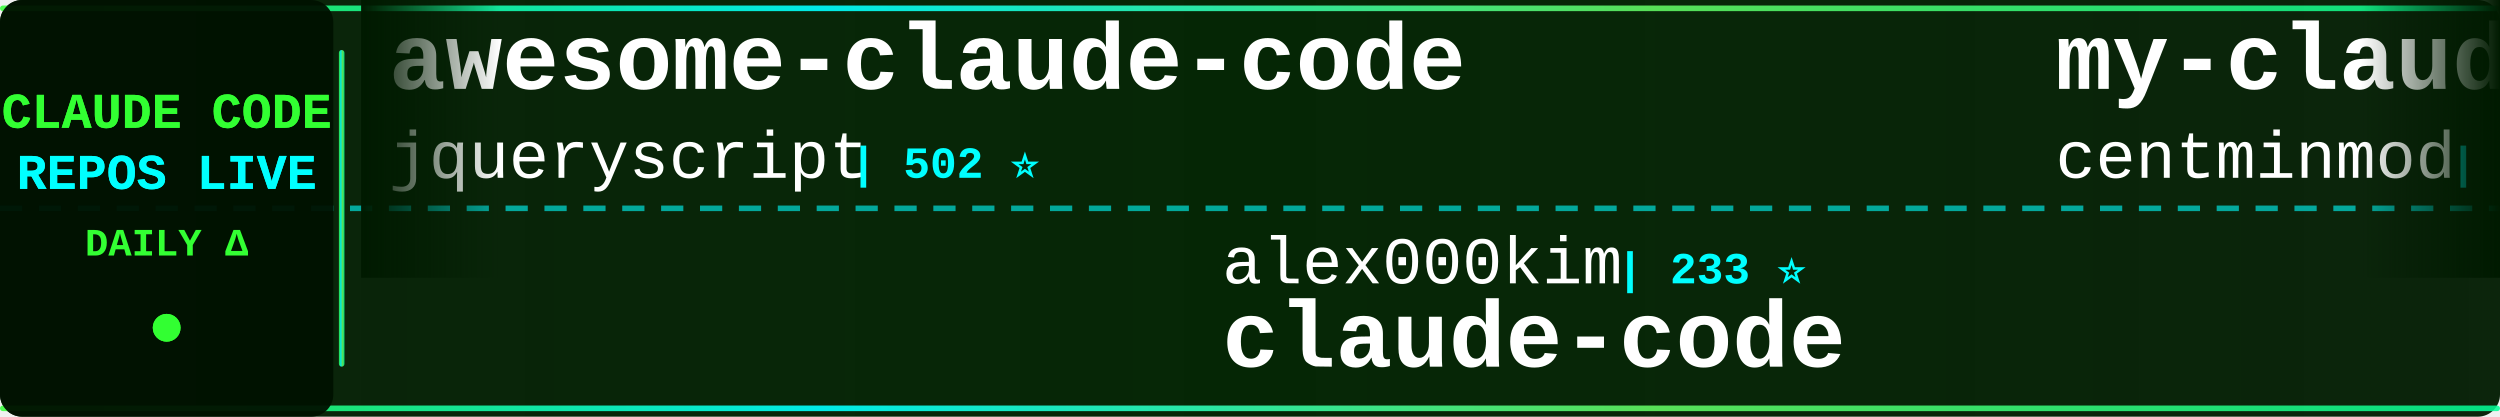
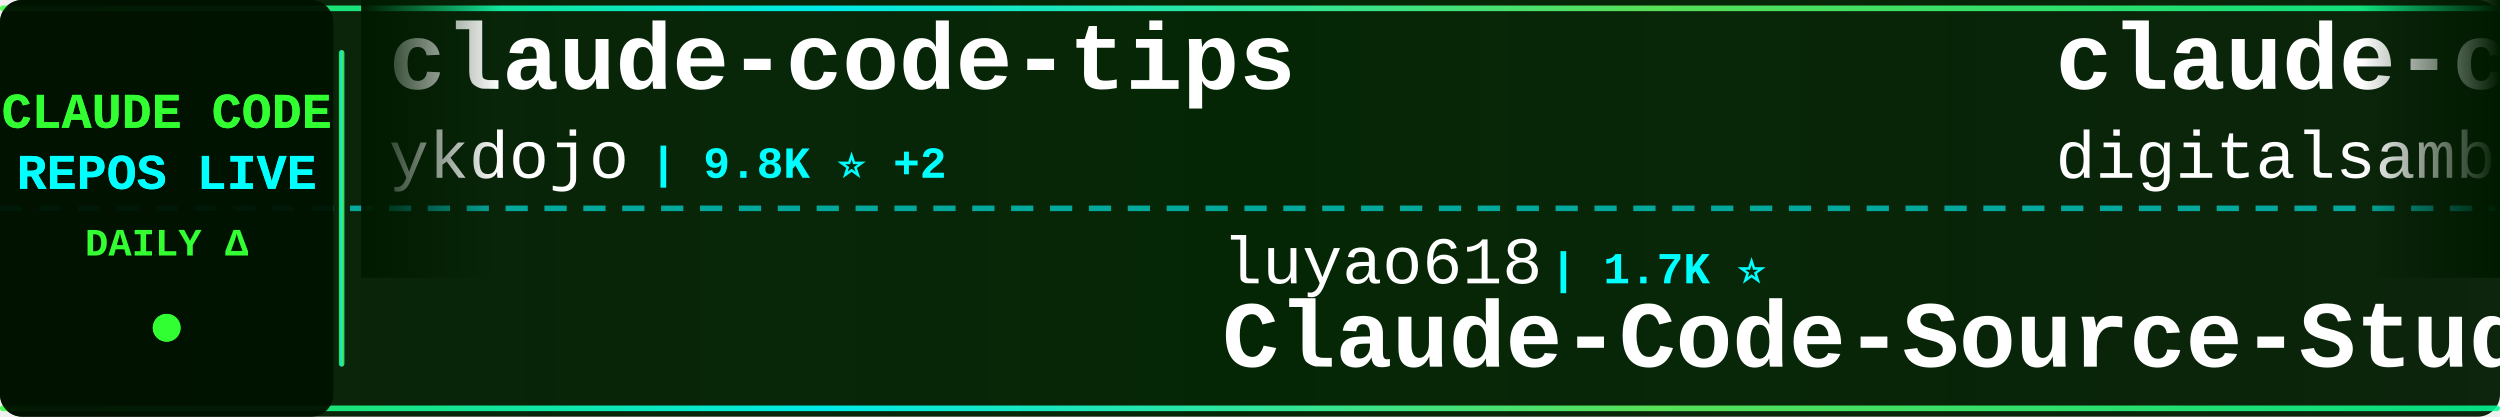
<svg xmlns="http://www.w3.org/2000/svg" width="900" height="150">
  <defs>
    <linearGradient id="tickerBg" x1="0%" y1="0%" x2="100%" y2="0%">
      <stop offset="0%" style="stop-color:#001a00;stop-opacity:0.95" />
      <stop offset="50%" style="stop-color:#002200;stop-opacity:0.98" />
      <stop offset="100%" style="stop-color:#001a00;stop-opacity:0.95" />
    </linearGradient>
    <linearGradient id="borderGrad" x1="0%" y1="0%" x2="100%" y2="0%">
      <stop offset="0%" style="stop-color:#33ff33;stop-opacity:0.85">
        <animate attributeName="stop-opacity" values="0.85;1;0.85" dur="2s" repeatCount="indefinite" />
      </stop>
      <stop offset="33%" style="stop-color:#00ffff;stop-opacity:0.9">
        <animate attributeName="stop-opacity" values="0.9;1;0.9" dur="2.2s" repeatCount="indefinite" />
      </stop>
      <stop offset="66%" style="stop-color:#66ff66;stop-opacity:0.85">
        <animate attributeName="stop-opacity" values="0.85;1;0.85" dur="1.8s" repeatCount="indefinite" />
      </stop>
      <stop offset="100%" style="stop-color:#00ff99;stop-opacity:0.85">
        <animate attributeName="stop-opacity" values="0.85;1;0.85" dur="2s" repeatCount="indefinite" />
      </stop>
    </linearGradient>
    <filter id="textGlow">
      <feGaussianBlur stdDeviation="0.1" result="coloredBlur" />
      <feMerge>
        <feMergeNode in="coloredBlur" />
        <feMergeNode in="SourceGraphic" />
      </feMerge>
    </filter>
    <filter id="metricGlow">
      <feGaussianBlur stdDeviation="0.2" result="coloredBlur" />
      <feMerge>
        <feMergeNode in="coloredBlur" />
        <feMergeNode in="SourceGraphic" />
      </feMerge>
    </filter>
    <linearGradient id="leftFade" x1="0%" y1="0%" x2="100%" y2="0%">
      <stop offset="0%" style="stop-color:#001a00;stop-opacity:1" />
      <stop offset="100%" style="stop-color:#001a00;stop-opacity:0" />
    </linearGradient>
    <linearGradient id="rightFade" x1="0%" y1="0%" x2="100%" y2="0%">
      <stop offset="0%" style="stop-color:#001a00;stop-opacity:0" />
      <stop offset="100%" style="stop-color:#001a00;stop-opacity:1" />
    </linearGradient>
  </defs>
  <rect width="900" height="150" fill="url(#tickerBg)" rx="8" />
  <rect x="0" y="2" width="900" height="2" fill="url(#borderGrad)" rx="1" />
  <rect x="0" y="146" width="900" height="2" fill="url(#borderGrad)" rx="1" />
  <line x1="0" y1="75" x2="900" y2="75" stroke="#00ffff" stroke-width="2" stroke-dasharray="8 6" opacity="0.6" />
  <rect x="0" y="0" width="120" height="150" fill="#001100" opacity="0.95" rx="8" />
  <text x="60" y="46" font-family="'Courier New', monospace" font-size="18" font-weight="bold" fill="#33ff33" text-anchor="middle" filter="url(#textGlow)">
    CLAUDE CODE
  </text>
  <text x="60" y="68" font-family="'Courier New', monospace" font-size="18" font-weight="bold" fill="#00ffff" text-anchor="middle" filter="url(#textGlow)">
    REPOS LIVE
  </text>
  <text x="60" y="92" font-family="'Courier New', monospace" font-size="14" font-weight="bold" fill="#33ff33" text-anchor="middle">
    DAILY Δ
  </text>
  <circle cx="60" cy="118" r="5" fill="#33ff33" filter="url(#metricGlow)">
    <animate attributeName="r" values="4;6;4" dur="1.5s" repeatCount="indefinite" />
    <animate attributeName="opacity" values="0.6;1;0.6" dur="1.5s" repeatCount="indefinite" />
  </circle>
  <rect x="122" y="18" width="2" height="114" fill="url(#borderGrad)" rx="1" />
  <clipPath id="tickerClip">
    <rect x="130" y="0" width="770" height="150" />
  </clipPath>
  <g clip-path="url(#tickerClip)">
    <g id="tickerItems">
      <animateTransform attributeName="transform" attributeType="XML" type="translate" from="0 0" to="-3000 0" dur="54s" repeatCount="indefinite" />
      <g transform="translate(0, 0)">
+         <text x="140" y="32" font-family="'Courier New', monospace" font-size="34" font-weight="bold" fill="#ffffff">claude-code-tips</text>
+         <text x="140" y="64" font-family="'Courier New', monospace" font-size="24" font-weight="normal" fill="#ffffff" opacity="1.0">ykdojo</text>
+         <text x="234" y="64" font-family="'Courier New', monospace" font-size="16" font-weight="bold" fill="#00ffff"> | 9.8K ⭐ +2</text>
+       </g>
+       <g transform="translate(300, 0)">
+         <text x="140" y="102" font-family="'Courier New', monospace" font-size="24" font-weight="normal" fill="#ffffff" opacity="1.0">luyao618</text>
+         <text x="258" y="102" font-family="'Courier New', monospace" font-size="16" font-weight="bold" fill="#00ffff"> | 1.7K ⭐</text>
+         <text x="140" y="132" font-family="'Courier New', monospace" font-size="34" font-weight="bold" fill="#ffffff">Claude-Code-Source-Study</text>
+       </g>
+       <g transform="translate(600, 0)">
+         <text x="140" y="32" font-family="'Courier New', monospace" font-size="34" font-weight="bold" fill="#ffffff">claude-code-video-toolki...</text>
+         <text x="140" y="64" font-family="'Courier New', monospace" font-size="24" font-weight="normal" fill="#ffffff" opacity="1.0">digitalsamba</text>
+         <text x="306" y="64" font-family="'Courier New', monospace" font-size="16" font-weight="bold" fill="#00ffff"> | 2.0K ⭐</text>
+       </g>
+       <g transform="translate(900, 0)">
+         <text x="140" y="102" font-family="'Courier New', monospace" font-size="24" font-weight="normal" fill="#ffffff" opacity="1.0">ding113</text>
+         <text x="246" y="102" font-family="'Courier New', monospace" font-size="16" font-weight="bold" fill="#00ffff"> | 3.3K ⭐</text>
+         <text x="140" y="132" font-family="'Courier New', monospace" font-size="34" font-weight="bold" fill="#ffffff">claude-code-hub</text>
+       </g>
+       <g transform="translate(1200, 0)">
+         <text x="140" y="32" font-family="'Courier New', monospace" font-size="34" font-weight="bold" fill="#ffffff">claude-code-from-scratch</text>
+         <text x="140" y="64" font-family="'Courier New', monospace" font-size="24" font-weight="normal" fill="#ffffff" opacity="1.0">Windy3f3f3f3f</text>
+         <text x="318" y="64" font-family="'Courier New', monospace" font-size="16" font-weight="bold" fill="#00ffff"> | 2.6K ⭐</text>
+       </g>
+       <g transform="translate(1500, 0)">
+         <text x="140" y="102" font-family="'Courier New', monospace" font-size="24" font-weight="normal" fill="#ffffff" opacity="1.0">1rgs</text>
+         <text x="210" y="102" font-family="'Courier New', monospace" font-size="16" font-weight="bold" fill="#00ffff"> | 3.7K ⭐</text>
+         <text x="140" y="132" font-family="'Courier New', monospace" font-size="34" font-weight="bold" fill="#ffffff">claude-code-proxy</text>
+       </g>
+       <g transform="translate(1800, 0)">
+         <text x="140" y="32" font-family="'Courier New', monospace" font-size="34" font-weight="bold" fill="#ffffff">claude-code-settings</text>
+         <text x="140" y="64" font-family="'Courier New', monospace" font-size="24" font-weight="normal" fill="#ffffff" opacity="1.0">feiskyer</text>
+         <text x="258" y="64" font-family="'Courier New', monospace" font-size="16" font-weight="bold" fill="#00ffff"> | 1.6K ⭐</text>
+       </g>
+       <g transform="translate(2100, 0)">
+         <text x="140" y="102" font-family="'Courier New', monospace" font-size="24" font-weight="normal" fill="#ffffff" opacity="1.0">ChinaSiro</text>
+         <text x="270" y="102" font-family="'Courier New', monospace" font-size="16" font-weight="bold" fill="#00ffff"> | 9.6K ⭐</text>
+         <text x="140" y="132" font-family="'Courier New', monospace" font-size="34" font-weight="bold" fill="#ffffff">claude-code-sourcemap</text>
+       </g>
+       <g transform="translate(2400, 0)">
        <text x="140" y="32" font-family="'Courier New', monospace" font-size="34" font-weight="bold" fill="#ffffff">awesome-claude-code</text>
        <text x="140" y="64" font-family="'Courier New', monospace" font-size="24" font-weight="normal" fill="#ffffff" opacity="1.0">jqueryscript</text>
        <text x="306" y="64" font-family="'Courier New', monospace" font-size="16" font-weight="bold" fill="#00ffff"> | 502 ⭐</text>
      </g>
-       <g transform="translate(300, 0)">
-         <text x="140" y="102" font-family="'Courier New', monospace" font-size="24" font-weight="normal" fill="#ffffff" opacity="1.0">alex000kim</text>
-         <text x="282" y="102" font-family="'Courier New', monospace" font-size="16" font-weight="bold" fill="#00ffff"> | 233 ⭐</text>
-         <text x="140" y="132" font-family="'Courier New', monospace" font-size="34" font-weight="bold" fill="#ffffff">claude-code</text>
-       </g>
-       <g transform="translate(600, 0)">
-         <text x="140" y="32" font-family="'Courier New', monospace" font-size="34" font-weight="bold" fill="#ffffff">my-claude-code-setup</text>
-         <text x="140" y="64" font-family="'Courier New', monospace" font-size="24" font-weight="normal" fill="#ffffff" opacity="1.0">centminmod</text>
-         <text x="282" y="64" font-family="'Courier New', monospace" font-size="16" font-weight="bold" fill="#00ffff"> | 2.6K ⭐ -1</text>
-       </g>
-       <g transform="translate(900, 0)">
-         <text x="140" y="102" font-family="'Courier New', monospace" font-size="24" font-weight="normal" fill="#ffffff" opacity="1.0">Maciek-roboblog</text>
-         <text x="342" y="102" font-family="'Courier New', monospace" font-size="16" font-weight="bold" fill="#00ffff"> | 8.7K ⭐ +1</text>
-         <text x="140" y="132" font-family="'Courier New', monospace" font-size="34" font-weight="bold" fill="#ffffff">Claude-Code-Usage-Monito...</text>
-       </g>
-       <g transform="translate(1200, 0)">
-         <text x="140" y="32" font-family="'Courier New', monospace" font-size="34" font-weight="bold" fill="#ffffff">claude-code-proxy</text>
-         <text x="140" y="64" font-family="'Courier New', monospace" font-size="24" font-weight="normal" fill="#ffffff" opacity="1.0">fuergaosi233</text>
-         <text x="306" y="64" font-family="'Courier New', monospace" font-size="16" font-weight="bold" fill="#00ffff"> | 2.8K ⭐</text>
-       </g>
-       <g transform="translate(1500, 0)">
-         <text x="140" y="102" font-family="'Courier New', monospace" font-size="24" font-weight="normal" fill="#ffffff" opacity="1.0">Alishahryar1</text>
-         <text x="306" y="102" font-family="'Courier New', monospace" font-size="16" font-weight="bold" fill="#00ffff"> | 46.7K ⭐ +143</text>
-         <text x="140" y="132" font-family="'Courier New', monospace" font-size="34" font-weight="bold" fill="#ffffff">free-claude-code</text>
-       </g>
-       <g transform="translate(1800, 0)">
-         <text x="140" y="32" font-family="'Courier New', monospace" font-size="34" font-weight="bold" fill="#ffffff">claude-code-plugins-plus...</text>
-         <text x="140" y="64" font-family="'Courier New', monospace" font-size="24" font-weight="normal" fill="#ffffff" opacity="1.0">jeremylongshore</text>
-         <text x="342" y="64" font-family="'Courier New', monospace" font-size="16" font-weight="bold" fill="#00ffff"> | 2.7K ⭐</text>
-       </g>
-       <g transform="translate(2100, 0)">
-         <text x="140" y="102" font-family="'Courier New', monospace" font-size="24" font-weight="normal" fill="#ffffff" opacity="1.0">sugyan</text>
-         <text x="234" y="102" font-family="'Courier New', monospace" font-size="16" font-weight="bold" fill="#00ffff"> | 1.1K ⭐</text>
-         <text x="140" y="132" font-family="'Courier New', monospace" font-size="34" font-weight="bold" fill="#ffffff">claude-code-webui</text>
-       </g>
-       <g transform="translate(2400, 0)">
-         <text x="140" y="32" font-family="'Courier New', monospace" font-size="34" font-weight="bold" fill="#ffffff">andrej-karpathy-skills</text>
-         <text x="140" y="64" font-family="'Courier New', monospace" font-size="24" font-weight="normal" fill="#ffffff" opacity="1.0">multica-ai</text>
-         <text x="282" y="64" font-family="'Courier New', monospace" font-size="16" font-weight="bold" fill="#00ffff"> | 205.2K ⭐ +165</text>
-       </g>
      <g transform="translate(2700, 0)">
-         <text x="140" y="102" font-family="'Courier New', monospace" font-size="24" font-weight="normal" fill="#ffffff" opacity="1.0">feiskyer</text>
-         <text x="258" y="102" font-family="'Courier New', monospace" font-size="16" font-weight="bold" fill="#00ffff"> | 1.6K ⭐</text>
-         <text x="140" y="132" font-family="'Courier New', monospace" font-size="34" font-weight="bold" fill="#ffffff">claude-code-settings</text>
+         <text x="140" y="102" font-family="'Courier New', monospace" font-size="24" font-weight="normal" fill="#ffffff" opacity="1.0">Cranot</text>
+         <text x="234" y="102" font-family="'Courier New', monospace" font-size="16" font-weight="bold" fill="#00ffff"> | 2.9K ⭐</text>
+         <text x="140" y="132" font-family="'Courier New', monospace" font-size="34" font-weight="bold" fill="#ffffff">claude-code-guide</text>
      </g>
      <g transform="translate(3000, 0)">
-         <text x="140" y="32" font-family="'Courier New', monospace" font-size="34" font-weight="bold" fill="#ffffff">awesome-claude-code</text>
-         <text x="140" y="64" font-family="'Courier New', monospace" font-size="24" font-weight="normal" fill="#ffffff" opacity="1.0">jqueryscript</text>
-         <text x="306" y="64" font-family="'Courier New', monospace" font-size="16" font-weight="bold" fill="#00ffff"> | 502 ⭐</text>
+         <text x="140" y="32" font-family="'Courier New', monospace" font-size="34" font-weight="bold" fill="#ffffff">claude-code-tips</text>
+         <text x="140" y="64" font-family="'Courier New', monospace" font-size="24" font-weight="normal" fill="#ffffff" opacity="1.0">ykdojo</text>
+         <text x="234" y="64" font-family="'Courier New', monospace" font-size="16" font-weight="bold" fill="#00ffff"> | 9.8K ⭐ +2</text>
      </g>
      <g transform="translate(3300, 0)">
-         <text x="140" y="102" font-family="'Courier New', monospace" font-size="24" font-weight="normal" fill="#ffffff" opacity="1.0">alex000kim</text>
-         <text x="282" y="102" font-family="'Courier New', monospace" font-size="16" font-weight="bold" fill="#00ffff"> | 233 ⭐</text>
-         <text x="140" y="132" font-family="'Courier New', monospace" font-size="34" font-weight="bold" fill="#ffffff">claude-code</text>
+         <text x="140" y="102" font-family="'Courier New', monospace" font-size="24" font-weight="normal" fill="#ffffff" opacity="1.0">luyao618</text>
+         <text x="258" y="102" font-family="'Courier New', monospace" font-size="16" font-weight="bold" fill="#00ffff"> | 1.7K ⭐</text>
+         <text x="140" y="132" font-family="'Courier New', monospace" font-size="34" font-weight="bold" fill="#ffffff">Claude-Code-Source-Study</text>
      </g>
      <g transform="translate(3600, 0)">
-         <text x="140" y="32" font-family="'Courier New', monospace" font-size="34" font-weight="bold" fill="#ffffff">my-claude-code-setup</text>
-         <text x="140" y="64" font-family="'Courier New', monospace" font-size="24" font-weight="normal" fill="#ffffff" opacity="1.0">centminmod</text>
-         <text x="282" y="64" font-family="'Courier New', monospace" font-size="16" font-weight="bold" fill="#00ffff"> | 2.6K ⭐ -1</text>
+         <text x="140" y="32" font-family="'Courier New', monospace" font-size="34" font-weight="bold" fill="#ffffff">claude-code-video-toolki...</text>
+         <text x="140" y="64" font-family="'Courier New', monospace" font-size="24" font-weight="normal" fill="#ffffff" opacity="1.0">digitalsamba</text>
+         <text x="306" y="64" font-family="'Courier New', monospace" font-size="16" font-weight="bold" fill="#00ffff"> | 2.0K ⭐</text>
      </g>
      <g transform="translate(3900, 0)">
-         <text x="140" y="102" font-family="'Courier New', monospace" font-size="24" font-weight="normal" fill="#ffffff" opacity="1.0">Maciek-roboblog</text>
-         <text x="342" y="102" font-family="'Courier New', monospace" font-size="16" font-weight="bold" fill="#00ffff"> | 8.7K ⭐ +1</text>
-         <text x="140" y="132" font-family="'Courier New', monospace" font-size="34" font-weight="bold" fill="#ffffff">Claude-Code-Usage-Monito...</text>
+         <text x="140" y="102" font-family="'Courier New', monospace" font-size="24" font-weight="normal" fill="#ffffff" opacity="1.0">ding113</text>
+         <text x="246" y="102" font-family="'Courier New', monospace" font-size="16" font-weight="bold" fill="#00ffff"> | 3.3K ⭐</text>
+         <text x="140" y="132" font-family="'Courier New', monospace" font-size="34" font-weight="bold" fill="#ffffff">claude-code-hub</text>
      </g>
    </g>
  </g>
  <rect x="130" y="0" width="50" height="100" fill="url(#leftFade)" />
  <rect x="850" y="0" width="50" height="100" fill="url(#rightFade)" />
</svg>
